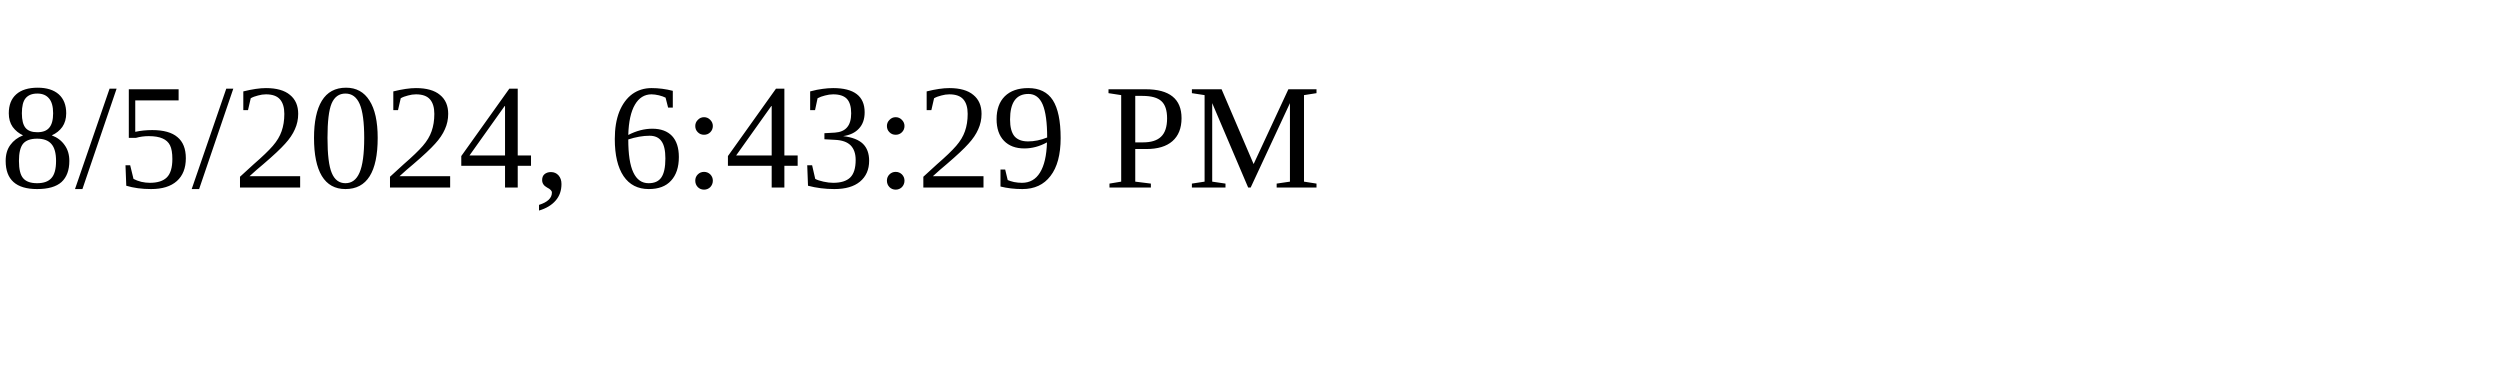
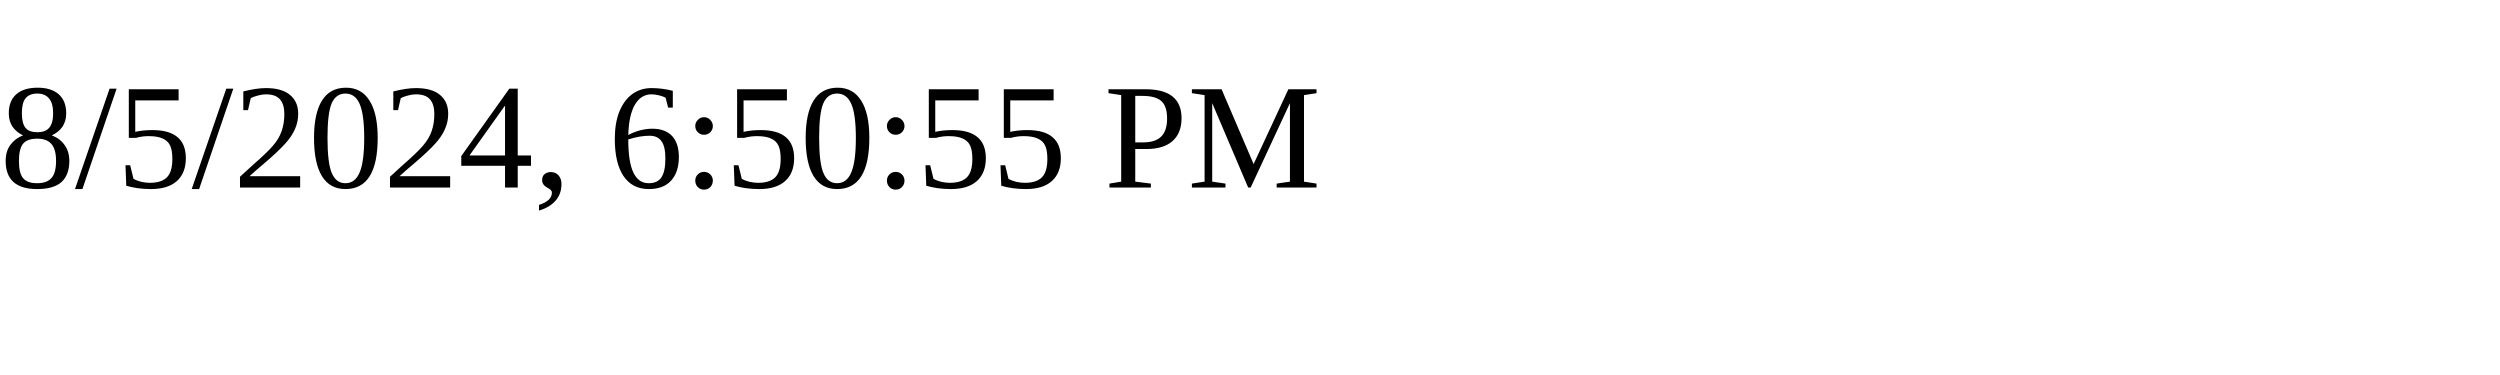
<svg xmlns="http://www.w3.org/2000/svg" height="30" width="200">
-   <text x="0" y="15">8/5/2024, 6:43:29 PM</text>
+   <text x="0" y="15">8/5/2024, 6:50:55 PM</text>
</svg>
